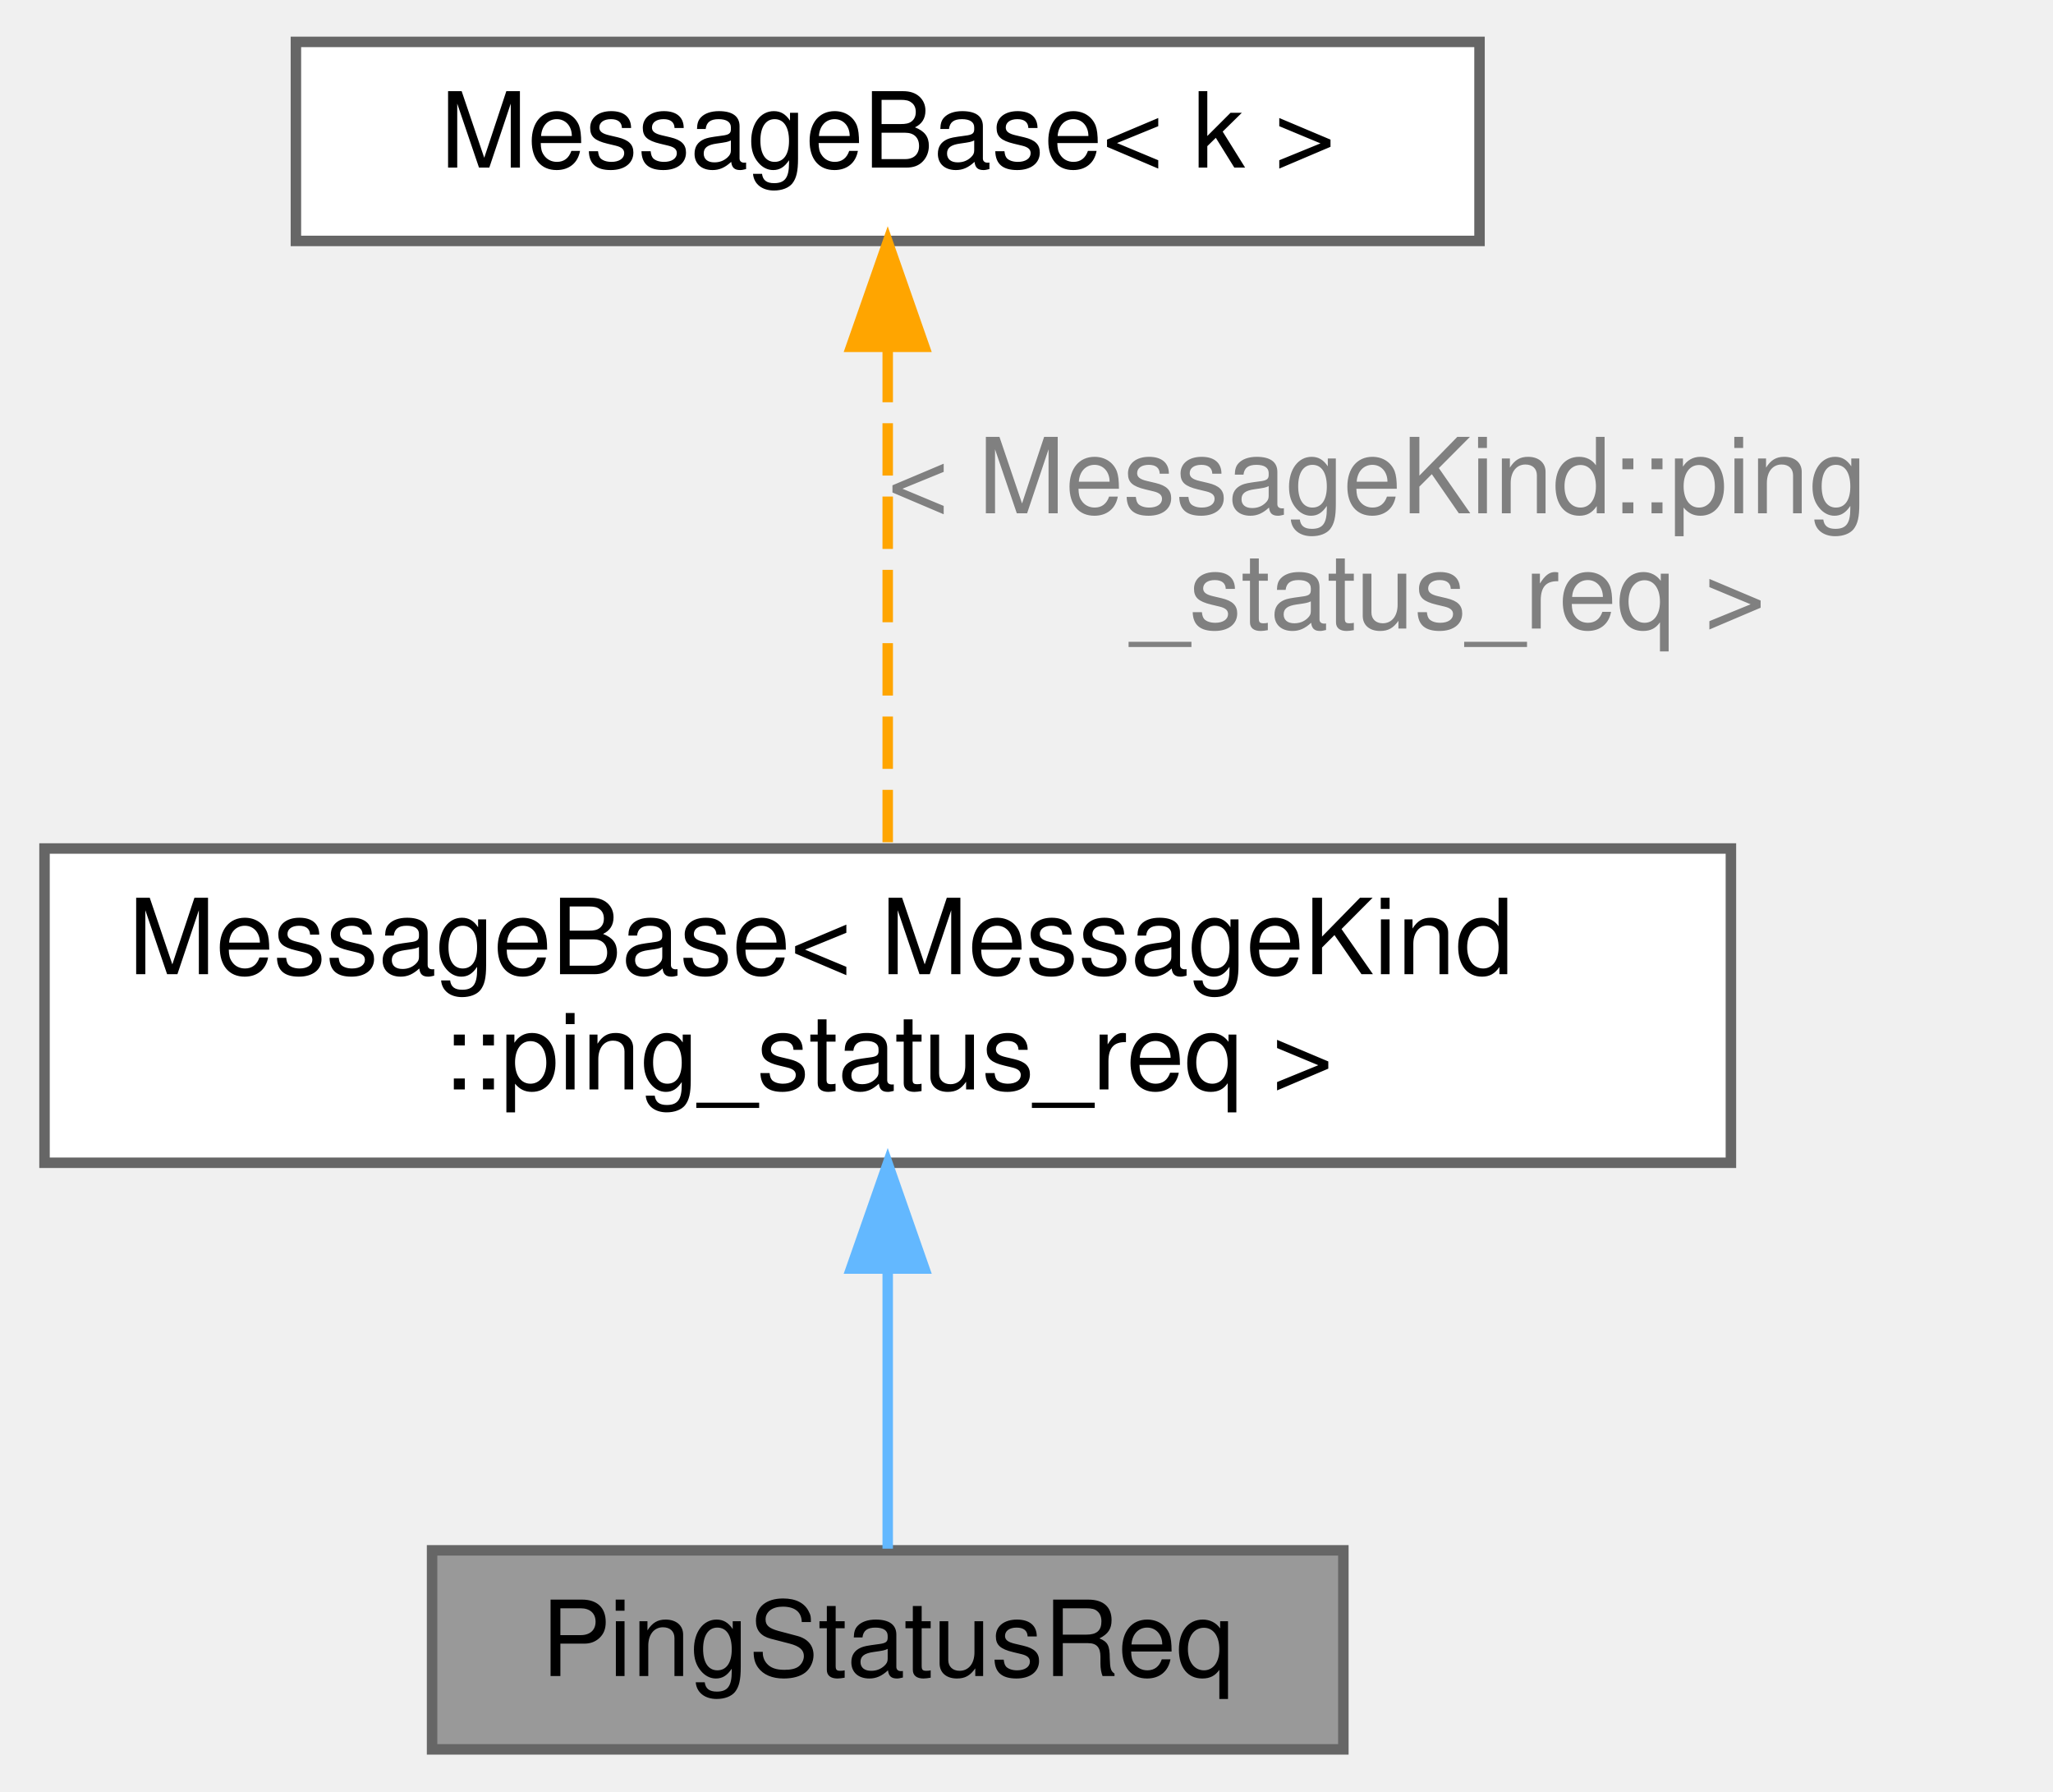
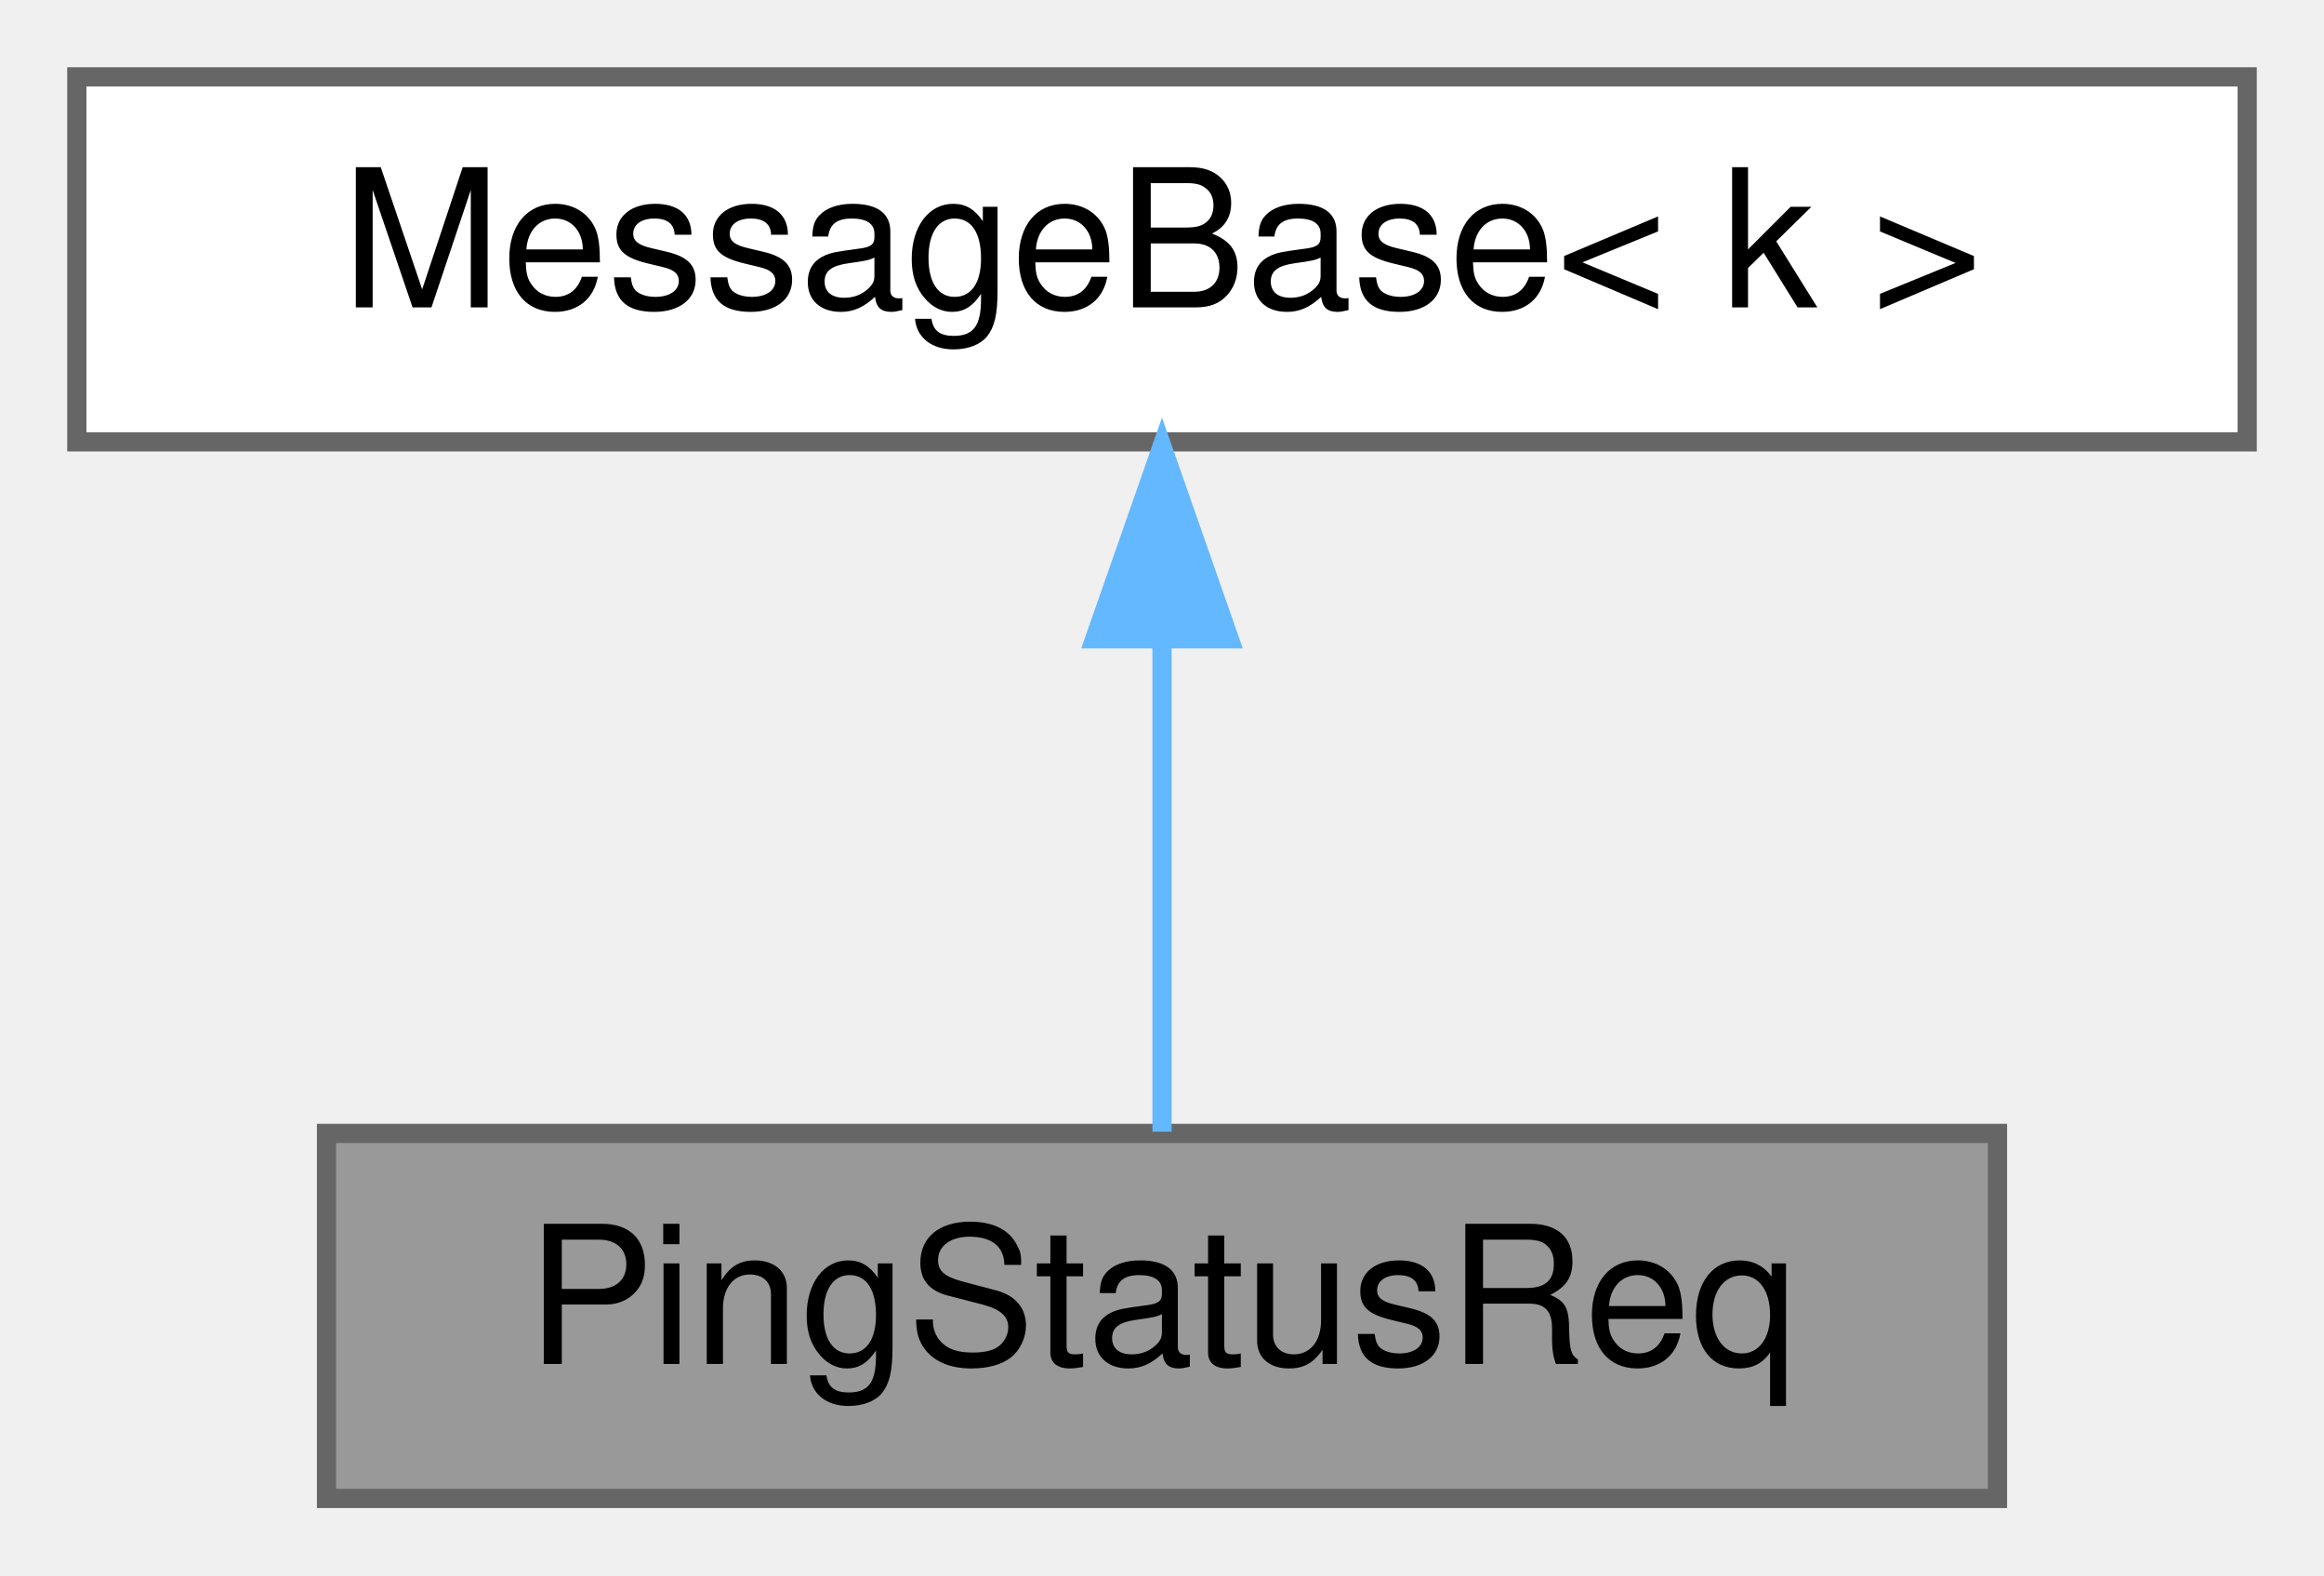
- <svg xmlns="http://www.w3.org/2000/svg" xmlns:xlink="http://www.w3.org/1999/xlink" width="196pt" height="171pt" viewBox="0.00 0.00 195.50 171.00">
-   <g id="graph0" class="graph" transform="scale(1 1) rotate(0) translate(4 167)">
+ <svg xmlns="http://www.w3.org/2000/svg" xmlns:xlink="http://www.w3.org/1999/xlink" width="121pt" height="82pt" viewBox="0.00 0.00 121.00 82.00">
+   <g id="graph0" class="graph" transform="scale(1 1) rotate(0) translate(4 78)">
    <g id="Node000001" class="node">
      <g id="a_Node000001">
        <a xlink:title="ping状況のリクエスト (client-&gt;server)">
-           <polygon fill="#999999" stroke="#666666" points="124,-19 37,-19 37,0 124,0 124,-19" />
-           <text text-anchor="middle" x="80.5" y="-7" font-family="Helvetica,sans-Serif" font-size="10.00">PingStatusReq</text>
+           <polygon fill="#999999" stroke="#666666" points="100,-19 13,-19 13,0 100,0 100,-19" />
+           <text text-anchor="middle" x="56.5" y="-7" font-family="Helvetica,sans-Serif" font-size="10.00">PingStatusReq</text>
        </a>
      </g>
    </g>
    <g id="Node000002" class="node">
      <g id="a_Node000002">
-         <a xlink:href="structWEBCFACE__NS_1_1Message_1_1MessageBase.html" target="_top" xlink:title=" ">
-           <polygon fill="white" stroke="#666666" points="161,-86 0,-86 0,-56 161,-56 161,-86" />
-           <text text-anchor="start" x="8" y="-74" font-family="Helvetica,sans-Serif" font-size="10.00">MessageBase&lt; MessageKind</text>
-           <text text-anchor="middle" x="80.5" y="-63" font-family="Helvetica,sans-Serif" font-size="10.00">::ping_status_req &gt;</text>
+         <a xlink:href="structWEBCFACE__NS_1_1Message_1_1MessageBase.html" target="_top" xlink:title="型からkindを取得するためだけのベースクラス">
+           <polygon fill="white" stroke="#666666" points="113,-74 0,-74 0,-55 113,-55 113,-74" />
+           <text text-anchor="middle" x="56.5" y="-62" font-family="Helvetica,sans-Serif" font-size="10.00">MessageBase&lt; k &gt;</text>
        </a>
      </g>
    </g>
    <g id="edge1_Node000001_Node000002" class="edge">
      <g id="a_edge1_Node000001_Node000002">
        <a xlink:title=" ">
-           <path fill="none" stroke="#63b8ff" d="M80.5,-45.79C80.5,-36.36 80.5,-26.15 80.5,-19.16" />
-           <polygon fill="#63b8ff" stroke="#63b8ff" points="77,-45.9 80.5,-55.9 84,-45.9 77,-45.9" />
+           <path fill="none" stroke="#63b8ff" d="M56.5,-44.66C56.5,-35.93 56.5,-25.99 56.5,-19.09" />
+           <polygon fill="#63b8ff" stroke="#63b8ff" points="53,-44.75 56.5,-54.75 60,-44.75 53,-44.75" />
        </a>
      </g>
    </g>
-     <g id="Node000003" class="node">
-       <g id="a_Node000003">
-         <a xlink:href="structWEBCFACE__NS_1_1Message_1_1MessageBase.html" target="_top" xlink:title="型からkindを取得するためだけのベースクラス">
-           <polygon fill="white" stroke="#666666" points="137,-163 24,-163 24,-144 137,-144 137,-163" />
-           <text text-anchor="middle" x="80.5" y="-151" font-family="Helvetica,sans-Serif" font-size="10.00">MessageBase&lt; k &gt;</text>
-         </a>
-       </g>
-     </g>
-     <g id="edge2_Node000002_Node000003" class="edge">
-       <g id="a_edge2_Node000002_Node000003">
-         <a xlink:title=" ">
-           <path fill="none" stroke="orange" stroke-dasharray="5,2" d="M80.5,-133.6C80.5,-119.1 80.5,-99.4 80.5,-86.22" />
-           <polygon fill="orange" stroke="orange" points="77,-133.89 80.5,-143.89 84,-133.89 77,-133.89" />
-         </a>
-       </g>
-       <text text-anchor="start" x="80.5" y="-118" font-family="Helvetica,sans-Serif" font-size="10.00" fill="grey"> &lt; MessageKind::ping</text>
-       <text text-anchor="middle" x="134" y="-107" font-family="Helvetica,sans-Serif" font-size="10.00" fill="grey">_status_req &gt;</text>
-     </g>
  </g>
</svg>
